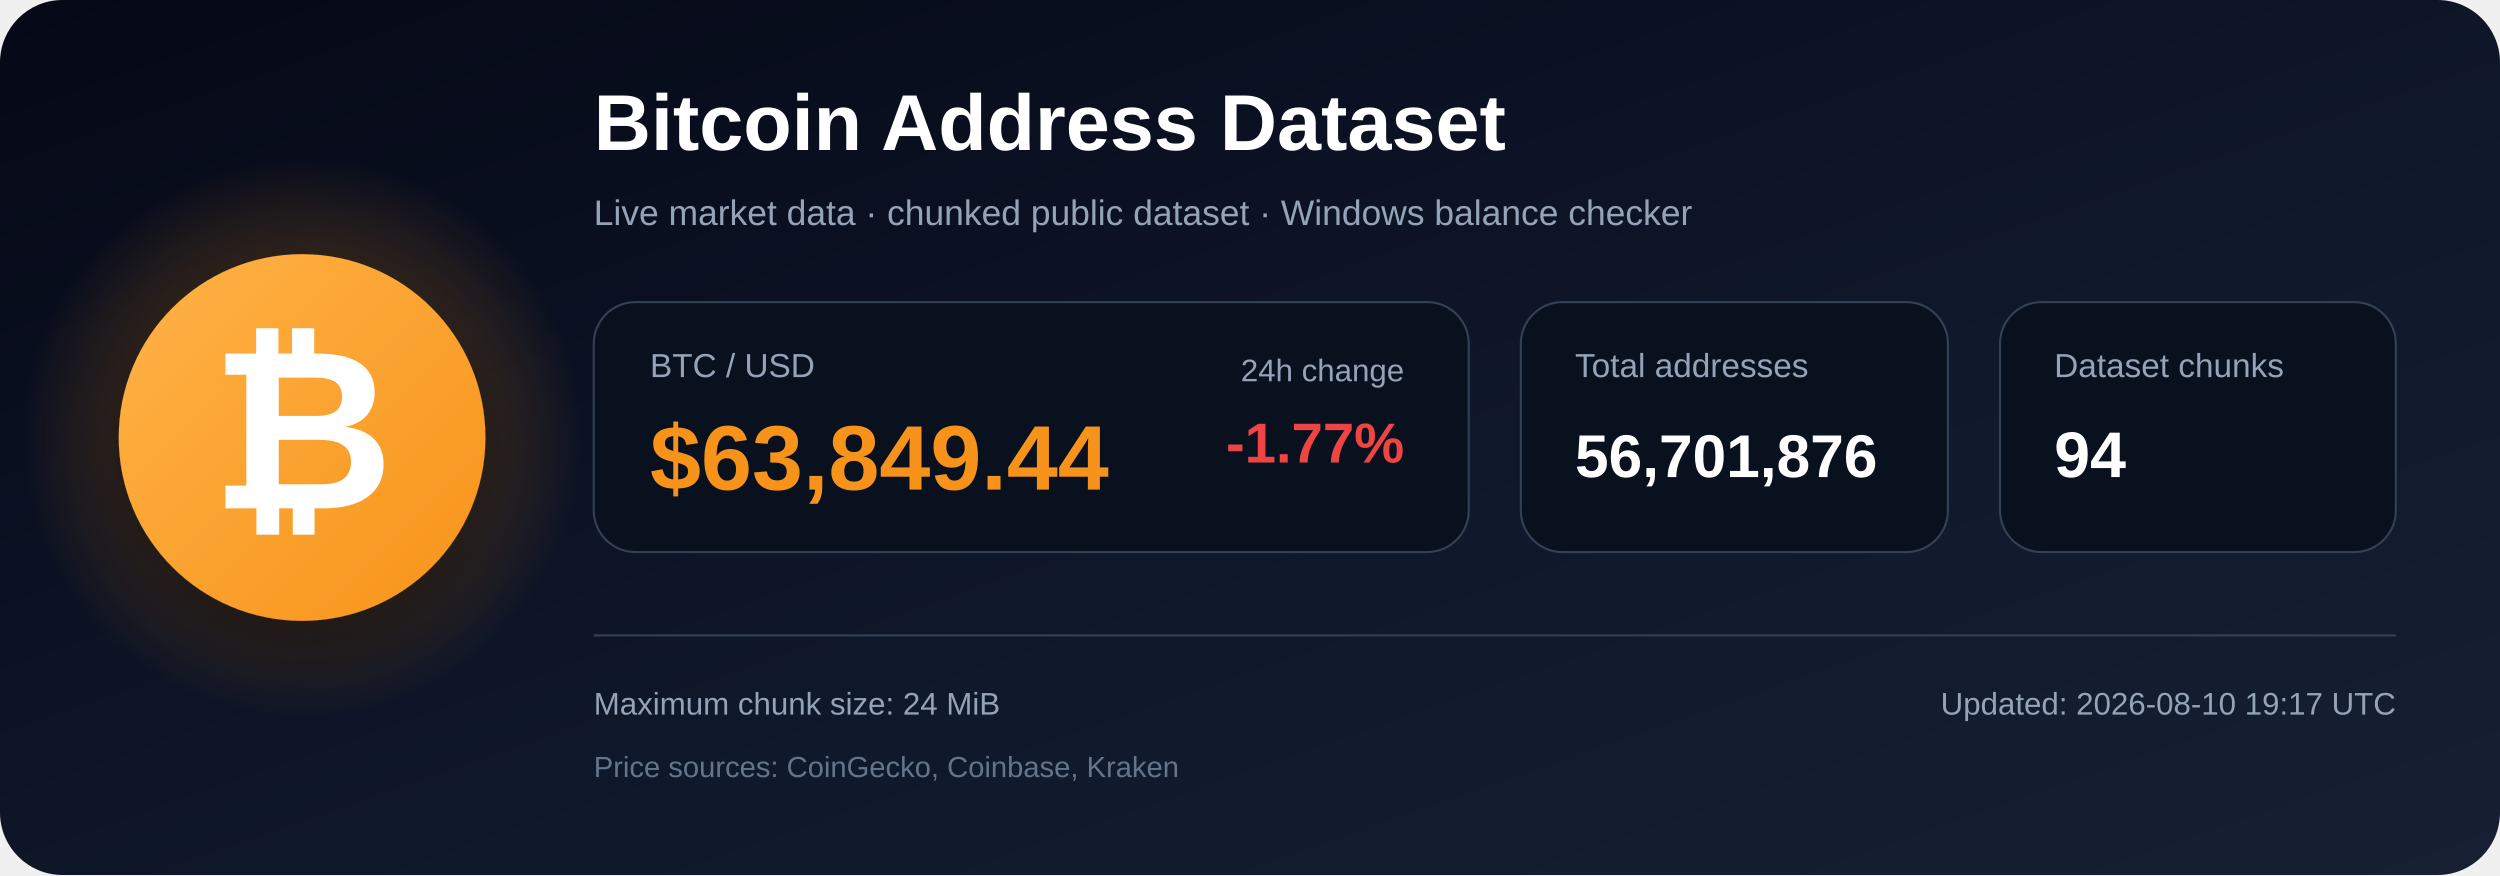
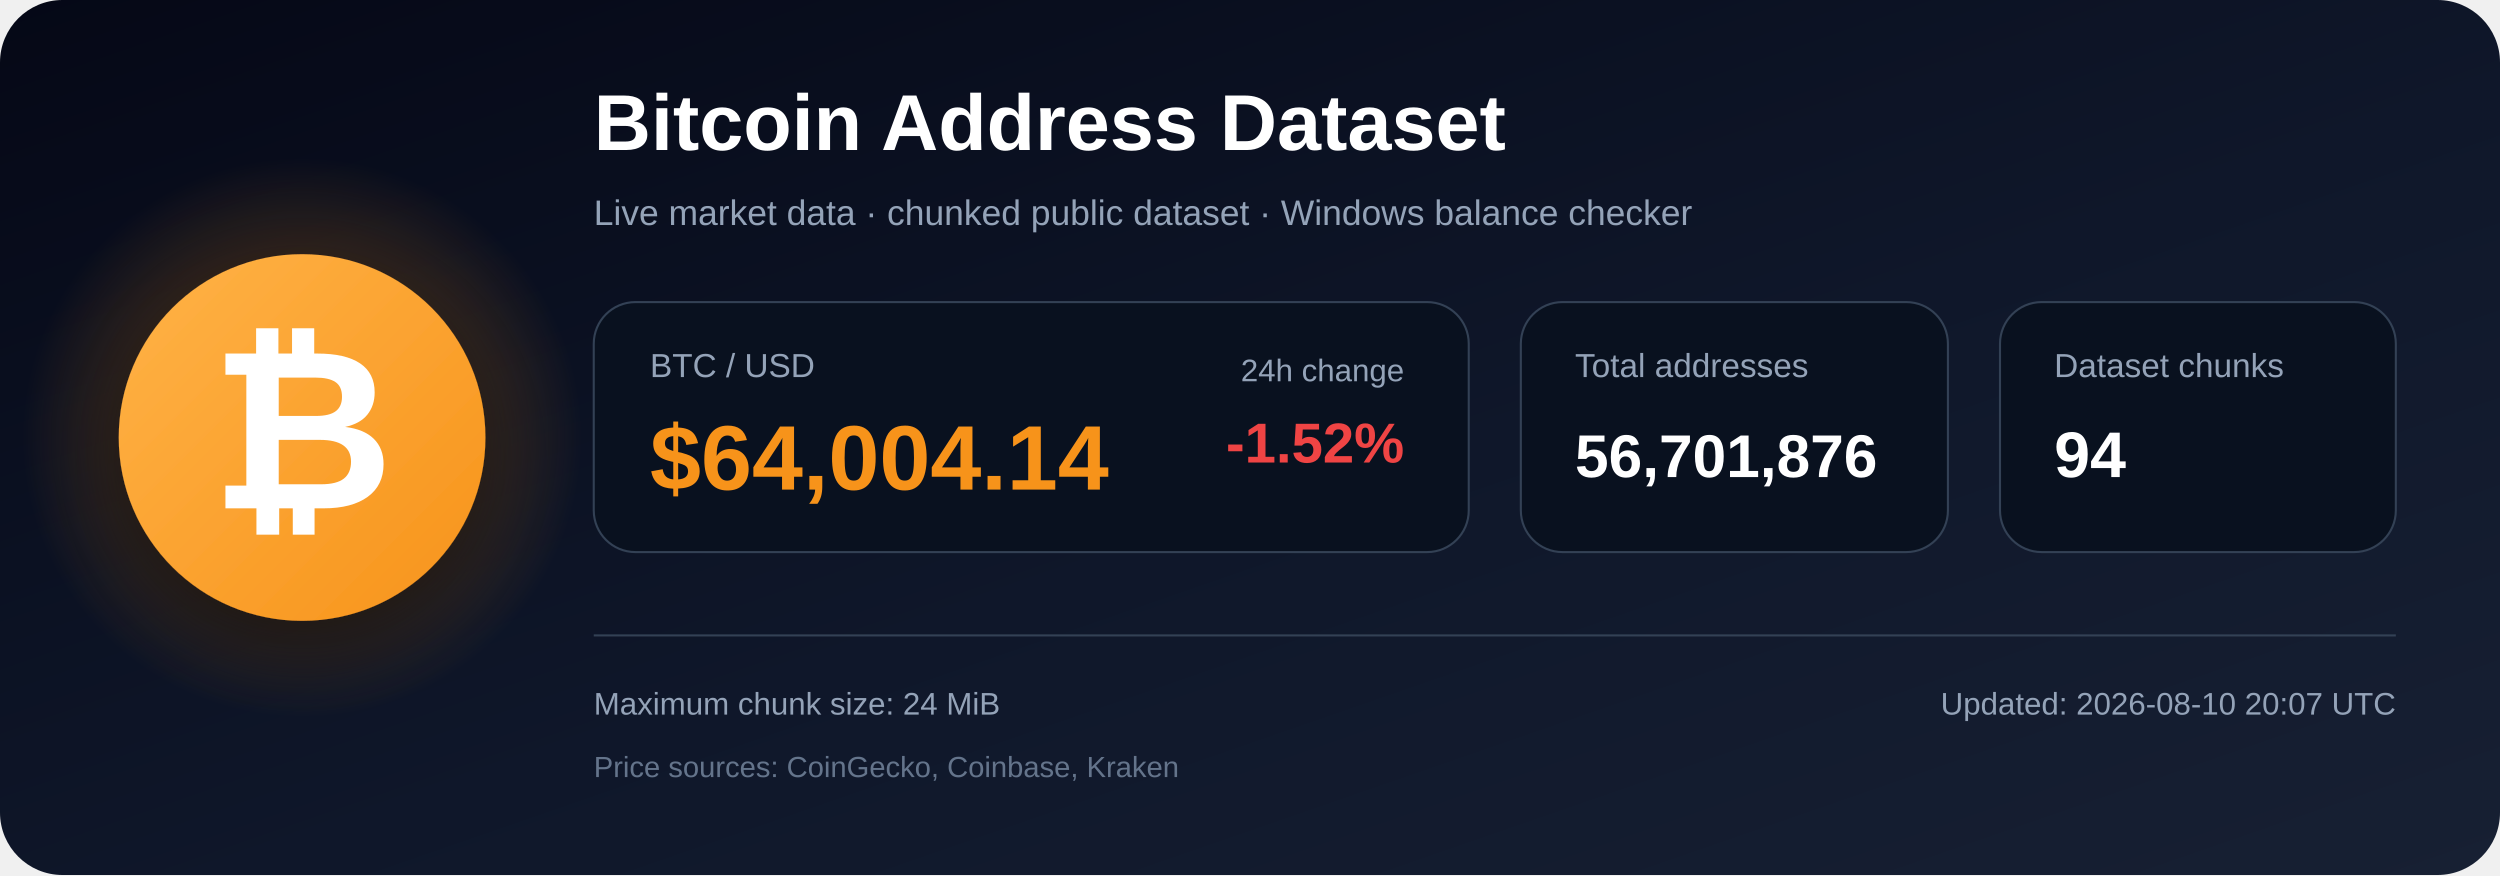
<svg xmlns="http://www.w3.org/2000/svg" width="1200" height="420" viewBox="0 0 1200 420" role="img" aria-labelledby="title description">
  <defs>
    <linearGradient id="bg" x1="0" y1="0" x2="1" y2="1">
      <stop offset="0%" stop-color="#050816" />
      <stop offset="55%" stop-color="#0f172a" />
      <stop offset="100%" stop-color="#172033" />
    </linearGradient>
    <radialGradient id="glow">
      <stop offset="0%" stop-color="#f7931a" stop-opacity=".48" />
      <stop offset="100%" stop-color="#f7931a" stop-opacity="0" />
    </radialGradient>
    <linearGradient id="orange" x1="0" y1="0" x2="1" y2="1">
      <stop offset="0%" stop-color="#ffb347" />
      <stop offset="100%" stop-color="#f7931a" />
    </linearGradient>
    <filter id="shadow" x="-40%" y="-40%" width="180%" height="180%">
      <feDropShadow dx="0" dy="12" stdDeviation="18" flood-color="#000000" flood-opacity=".50" />
    </filter>
  </defs>
  <rect width="1200" height="420" rx="30" fill="url(#bg)" />
  <circle cx="145" cy="210" r="135" fill="url(#glow)" />
  <circle cx="145" cy="210" r="88" fill="url(#orange)" filter="url(#shadow)" />
  <text x="145" y="244" text-anchor="middle" font-family="Arial, Helvetica, sans-serif" font-size="108" font-weight="700" fill="#ffffff">₿</text>
  <text x="285" y="72" font-family="Arial, Helvetica, sans-serif" font-size="38" font-weight="700" fill="#ffffff">
    Bitcoin Address Dataset
  </text>
  <text x="285" y="108" font-family="Arial, Helvetica, sans-serif" font-size="17" fill="#94a3b8">
    Live market data · chunked public dataset · Windows balance checker
  </text>
  <rect x="285" y="145" width="420" height="120" rx="20" fill="#09111f" stroke="#334155" />
  <text x="312" y="181" font-family="Arial, Helvetica, sans-serif" font-size="16" fill="#94a3b8">BTC / USD</text>
-   <text x="312" y="235" font-family="Arial, Helvetica, sans-serif" font-size="44" font-weight="700" fill="#f7931a">$63,849.44</text>
+   <text x="312" y="235" font-family="Arial, Helvetica, sans-serif" font-size="44" font-weight="700" fill="#f7931a">$64,004.14</text>
  <text x="674" y="183" text-anchor="end" font-family="Arial, Helvetica, sans-serif" font-size="15" fill="#94a3b8">24h change</text>
-   <text x="674" y="222" text-anchor="end" font-family="Arial, Helvetica, sans-serif" font-size="27" font-weight="700" fill="#ef4444">-1.77%</text>
+   <text x="674" y="222" text-anchor="end" font-family="Arial, Helvetica, sans-serif" font-size="27" font-weight="700" fill="#ef4444">-1.52%</text>
  <rect x="730" y="145" width="205" height="120" rx="20" fill="#09111f" stroke="#334155" />
  <text x="756" y="181" font-family="Arial, Helvetica, sans-serif" font-size="16" fill="#94a3b8">Total addresses</text>
  <text x="756" y="229" font-family="Arial, Helvetica, sans-serif" font-size="29" font-weight="700" fill="#ffffff">56,701,876</text>
  <rect x="960" y="145" width="190" height="120" rx="20" fill="#09111f" stroke="#334155" />
  <text x="986" y="181" font-family="Arial, Helvetica, sans-serif" font-size="16" fill="#94a3b8">Dataset chunks</text>
  <text x="986" y="229" font-family="Arial, Helvetica, sans-serif" font-size="31" font-weight="700" fill="#ffffff">94</text>
  <line x1="285" y1="305" x2="1150" y2="305" stroke="#334155" stroke-width="1" />
  <text x="285" y="343" font-family="Arial, Helvetica, sans-serif" font-size="15" fill="#94a3b8">
    Maximum chunk size: 24 MiB
  </text>
  <text x="285" y="373" font-family="Arial, Helvetica, sans-serif" font-size="14" fill="#64748b">
    Price sources: CoinGecko, Coinbase, Kraken
  </text>
  <text x="1150" y="343" text-anchor="end" font-family="Arial, Helvetica, sans-serif" font-size="15" fill="#94a3b8">
-     Updated: 2026-08-10 19:17 UTC
+     Updated: 2026-08-10 20:07 UTC
  </text>
</svg>
